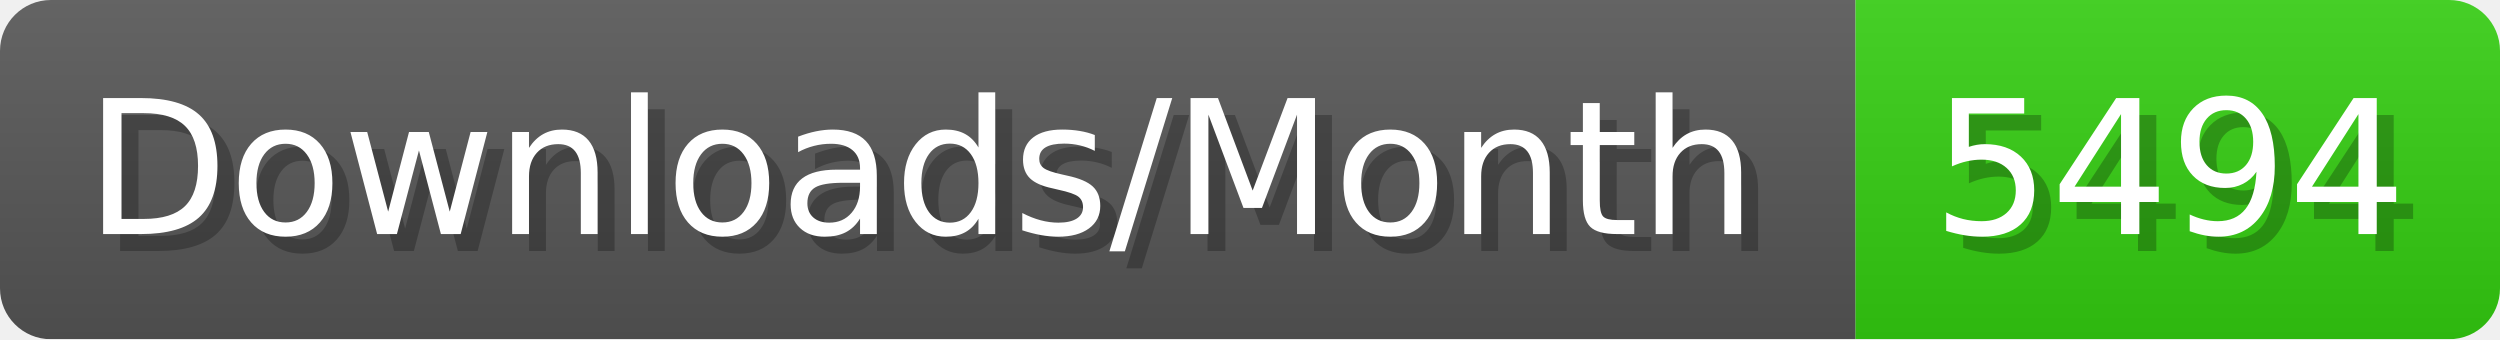
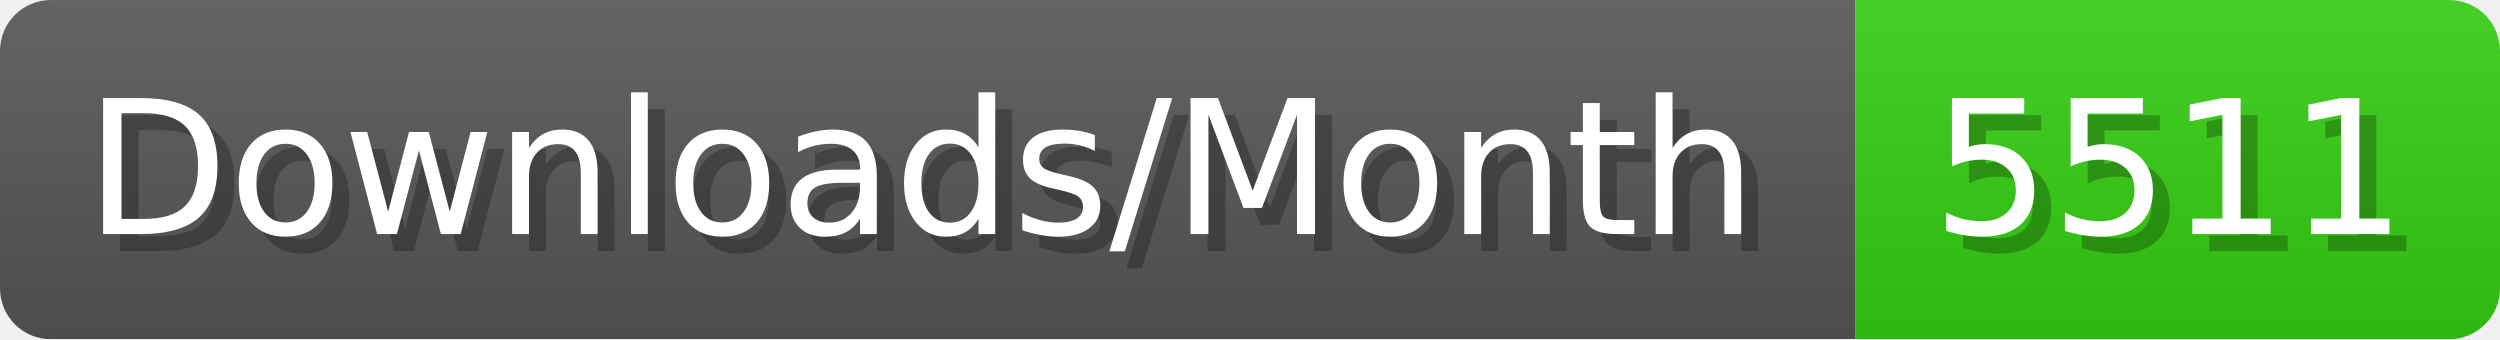
- <svg xmlns="http://www.w3.org/2000/svg" width="147.4" height="20" viewBox="0 0 1474 200" role="img" aria-label="Downloads/Month: 5494">
+ <svg xmlns="http://www.w3.org/2000/svg" width="147.4" height="20" viewBox="0 0 1474 200" role="img" aria-label="Downloads/Month: 5511">
  <linearGradient id="YlXUI" x2="0" y2="100%">
    <stop offset="0" stop-opacity=".1" stop-color="#EEE" />
    <stop offset="1" stop-opacity=".1" />
  </linearGradient>
  <mask id="JHhop">
    <rect width="1474" height="200" rx="30" fill="#FFF" />
  </mask>
  <g mask="url(#JHhop)">
    <rect width="1094" height="200" fill="#555" />
    <rect width="380" height="200" fill="#3C1" x="1094" />
    <rect width="1474" height="200" fill="url(#YlXUI)" />
  </g>
  <g aria-hidden="true" fill="#fff" text-anchor="start" font-family="Verdana,DejaVu Sans,sans-serif" font-size="110">
    <text x="60" y="148" textLength="994" fill="#000" opacity="0.25">Downloads/Month</text>
    <text x="50" y="138" textLength="994">Downloads/Month</text>
-     <text x="1149" y="148" textLength="280" fill="#000" opacity="0.25">5494</text>
-     <text x="1139" y="138" textLength="280">5494</text>
+     <text x="1149" y="148" textLength="280" fill="#000" opacity="0.25">5511</text>
+     <text x="1139" y="138" textLength="280">5511</text>
  </g>
</svg>
